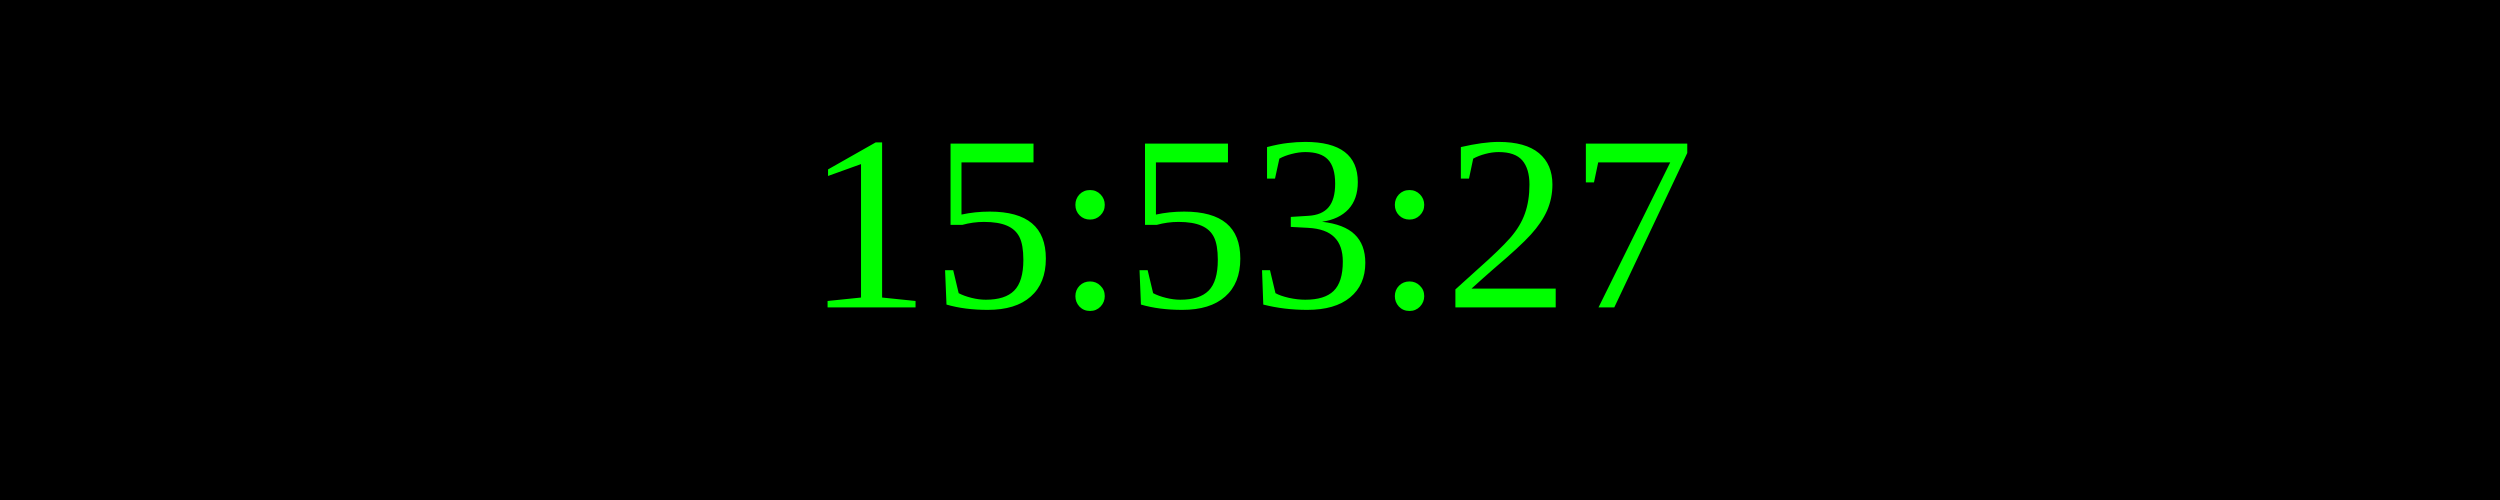
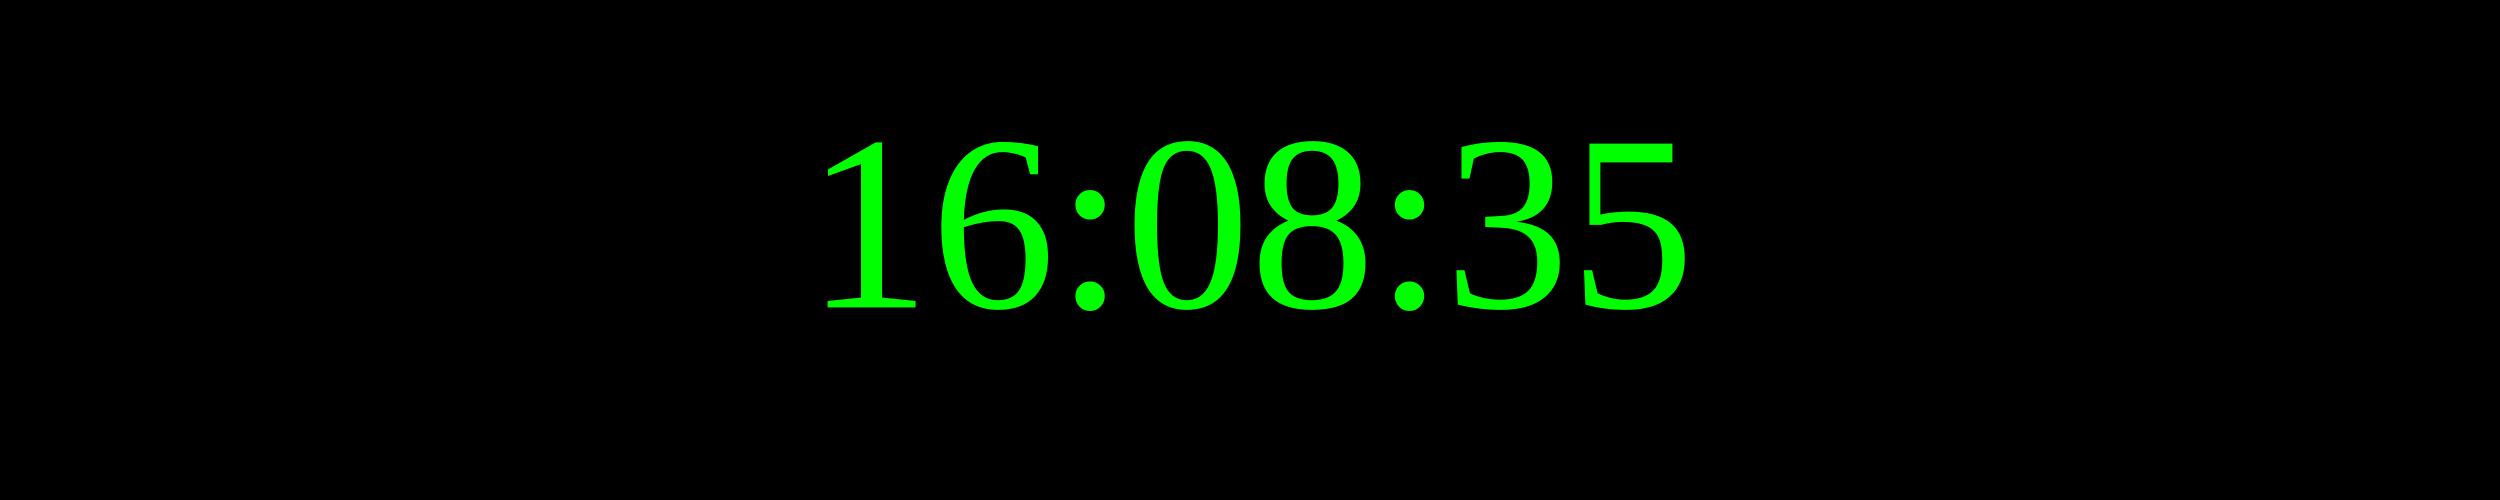
<svg xmlns="http://www.w3.org/2000/svg" width="250" height="50">
  <rect width="100%" height="100%" fill="black" />
  <text x="50%" y="50%" font-size="25" fill="lime" text-anchor="middle" dominant-baseline="middle">
- 15:53:27
+ 16:08:35
</text>
</svg>
